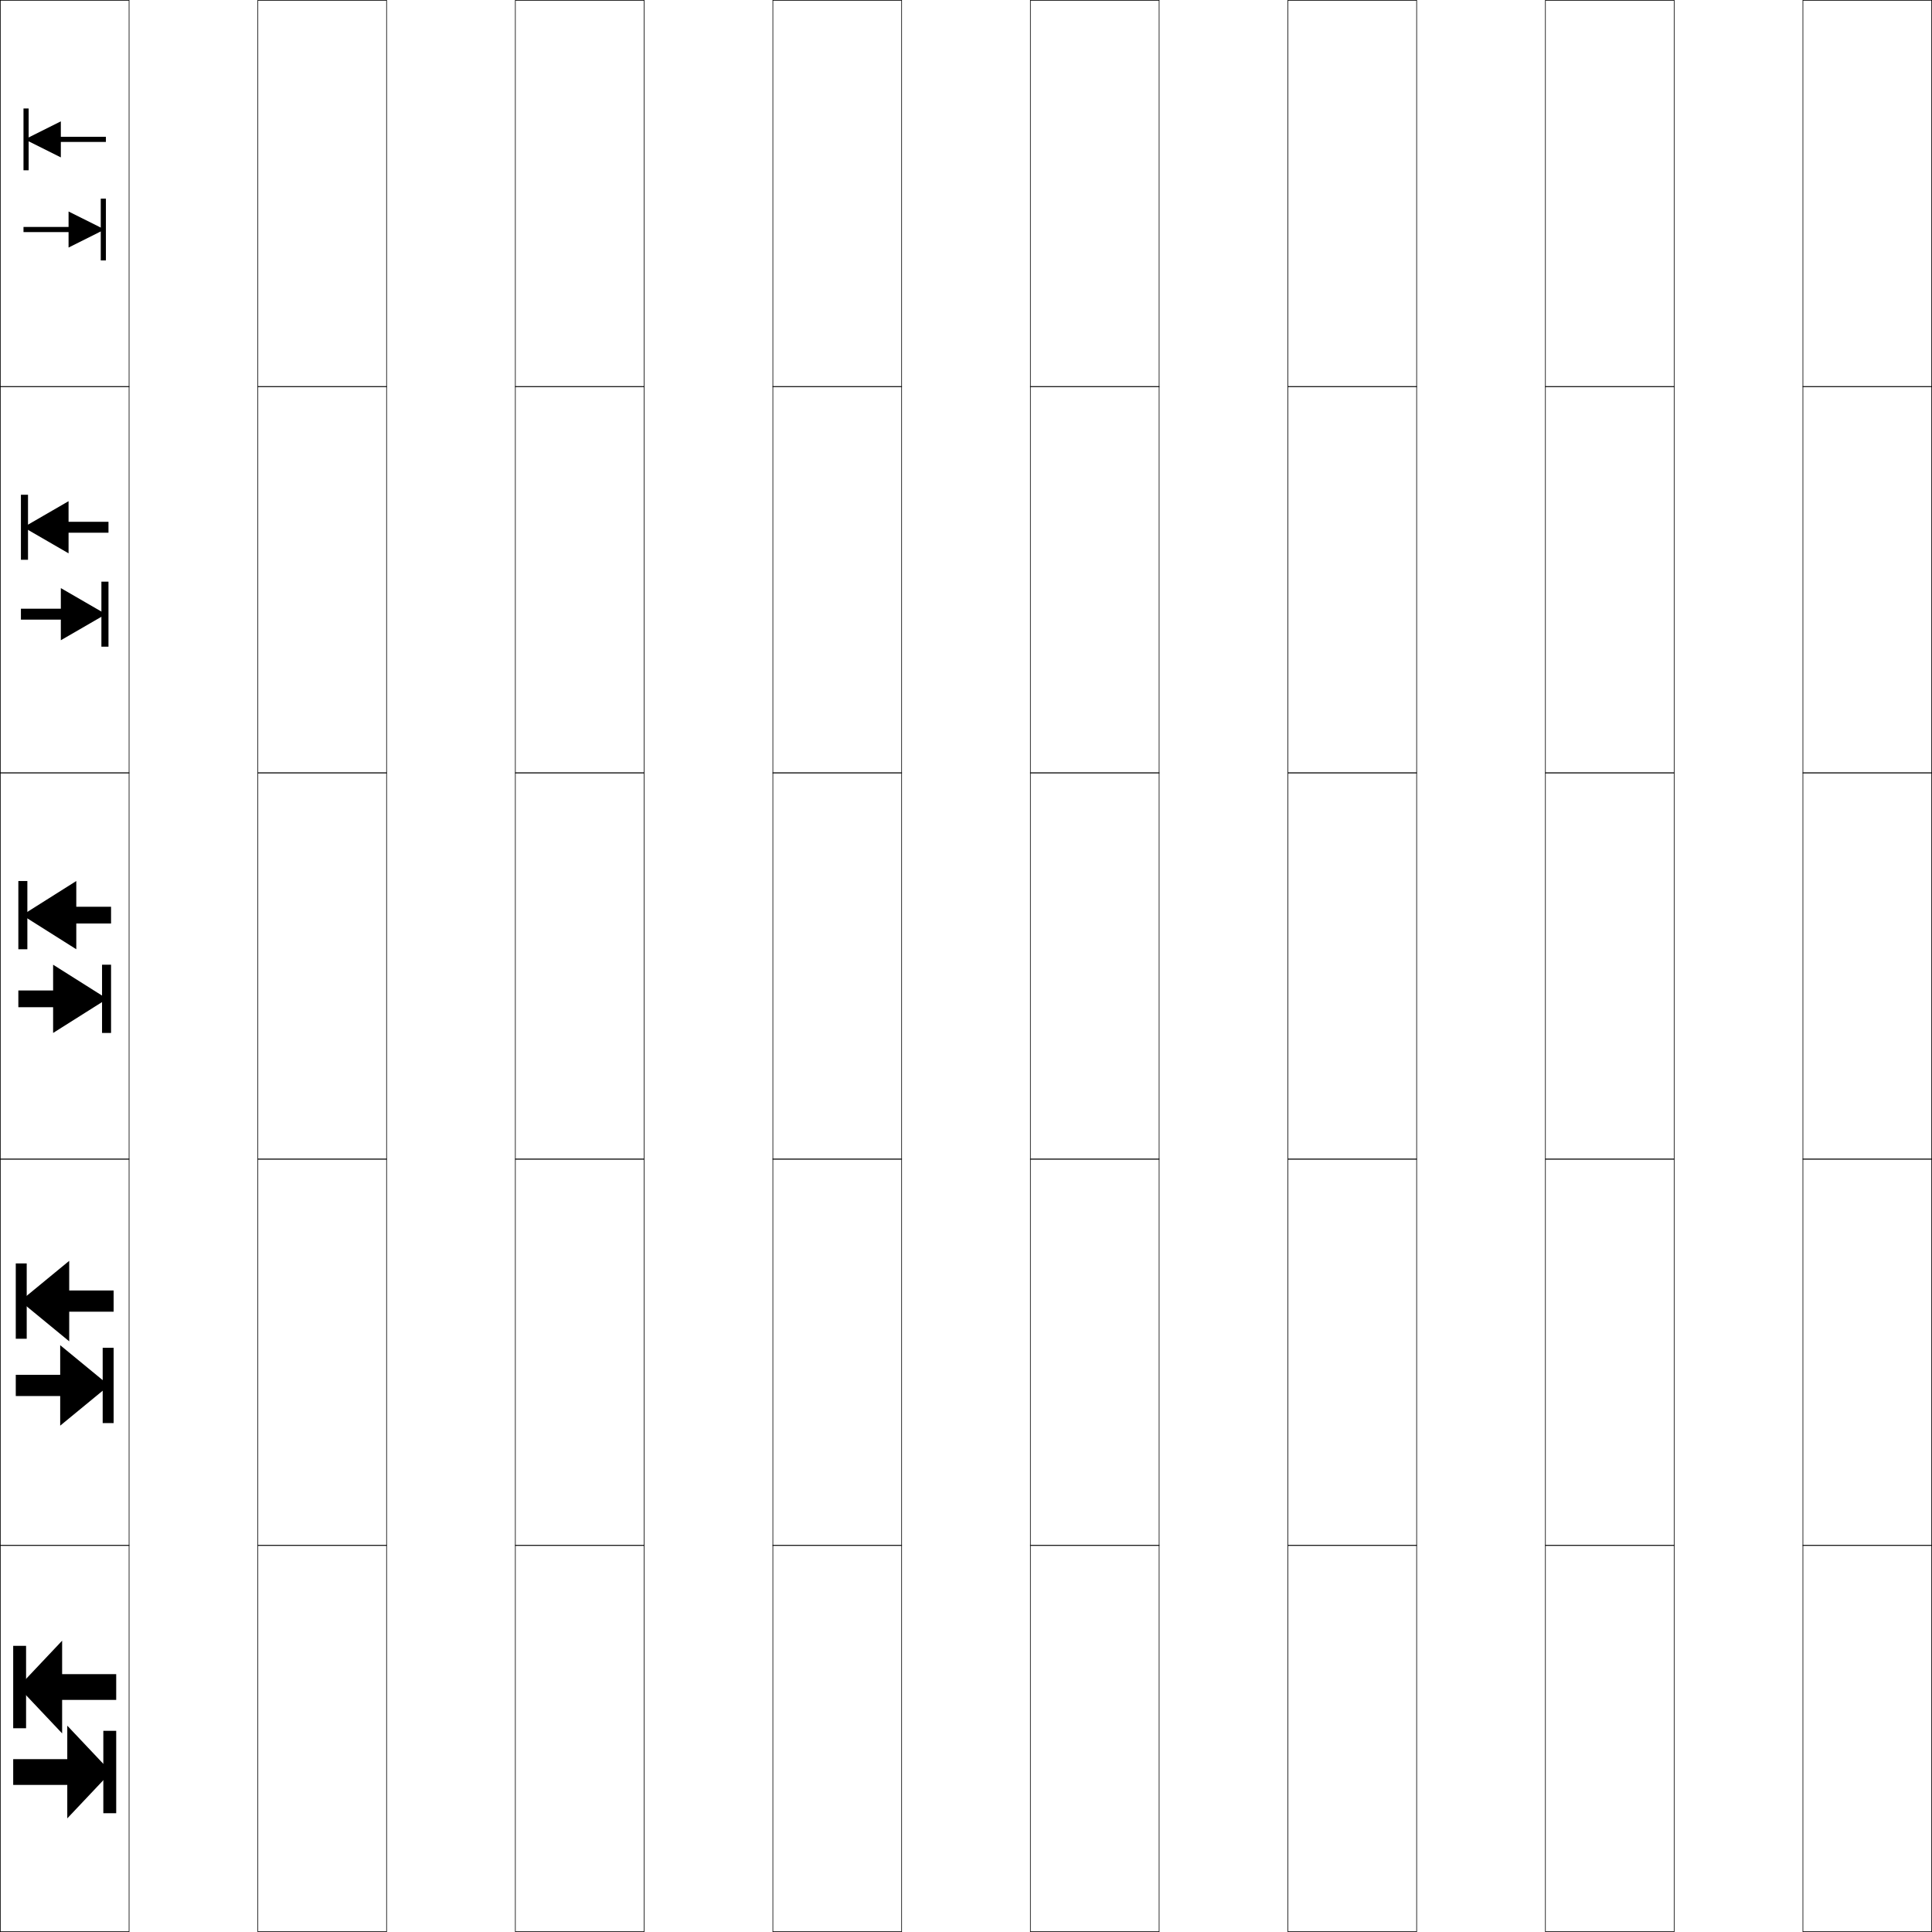
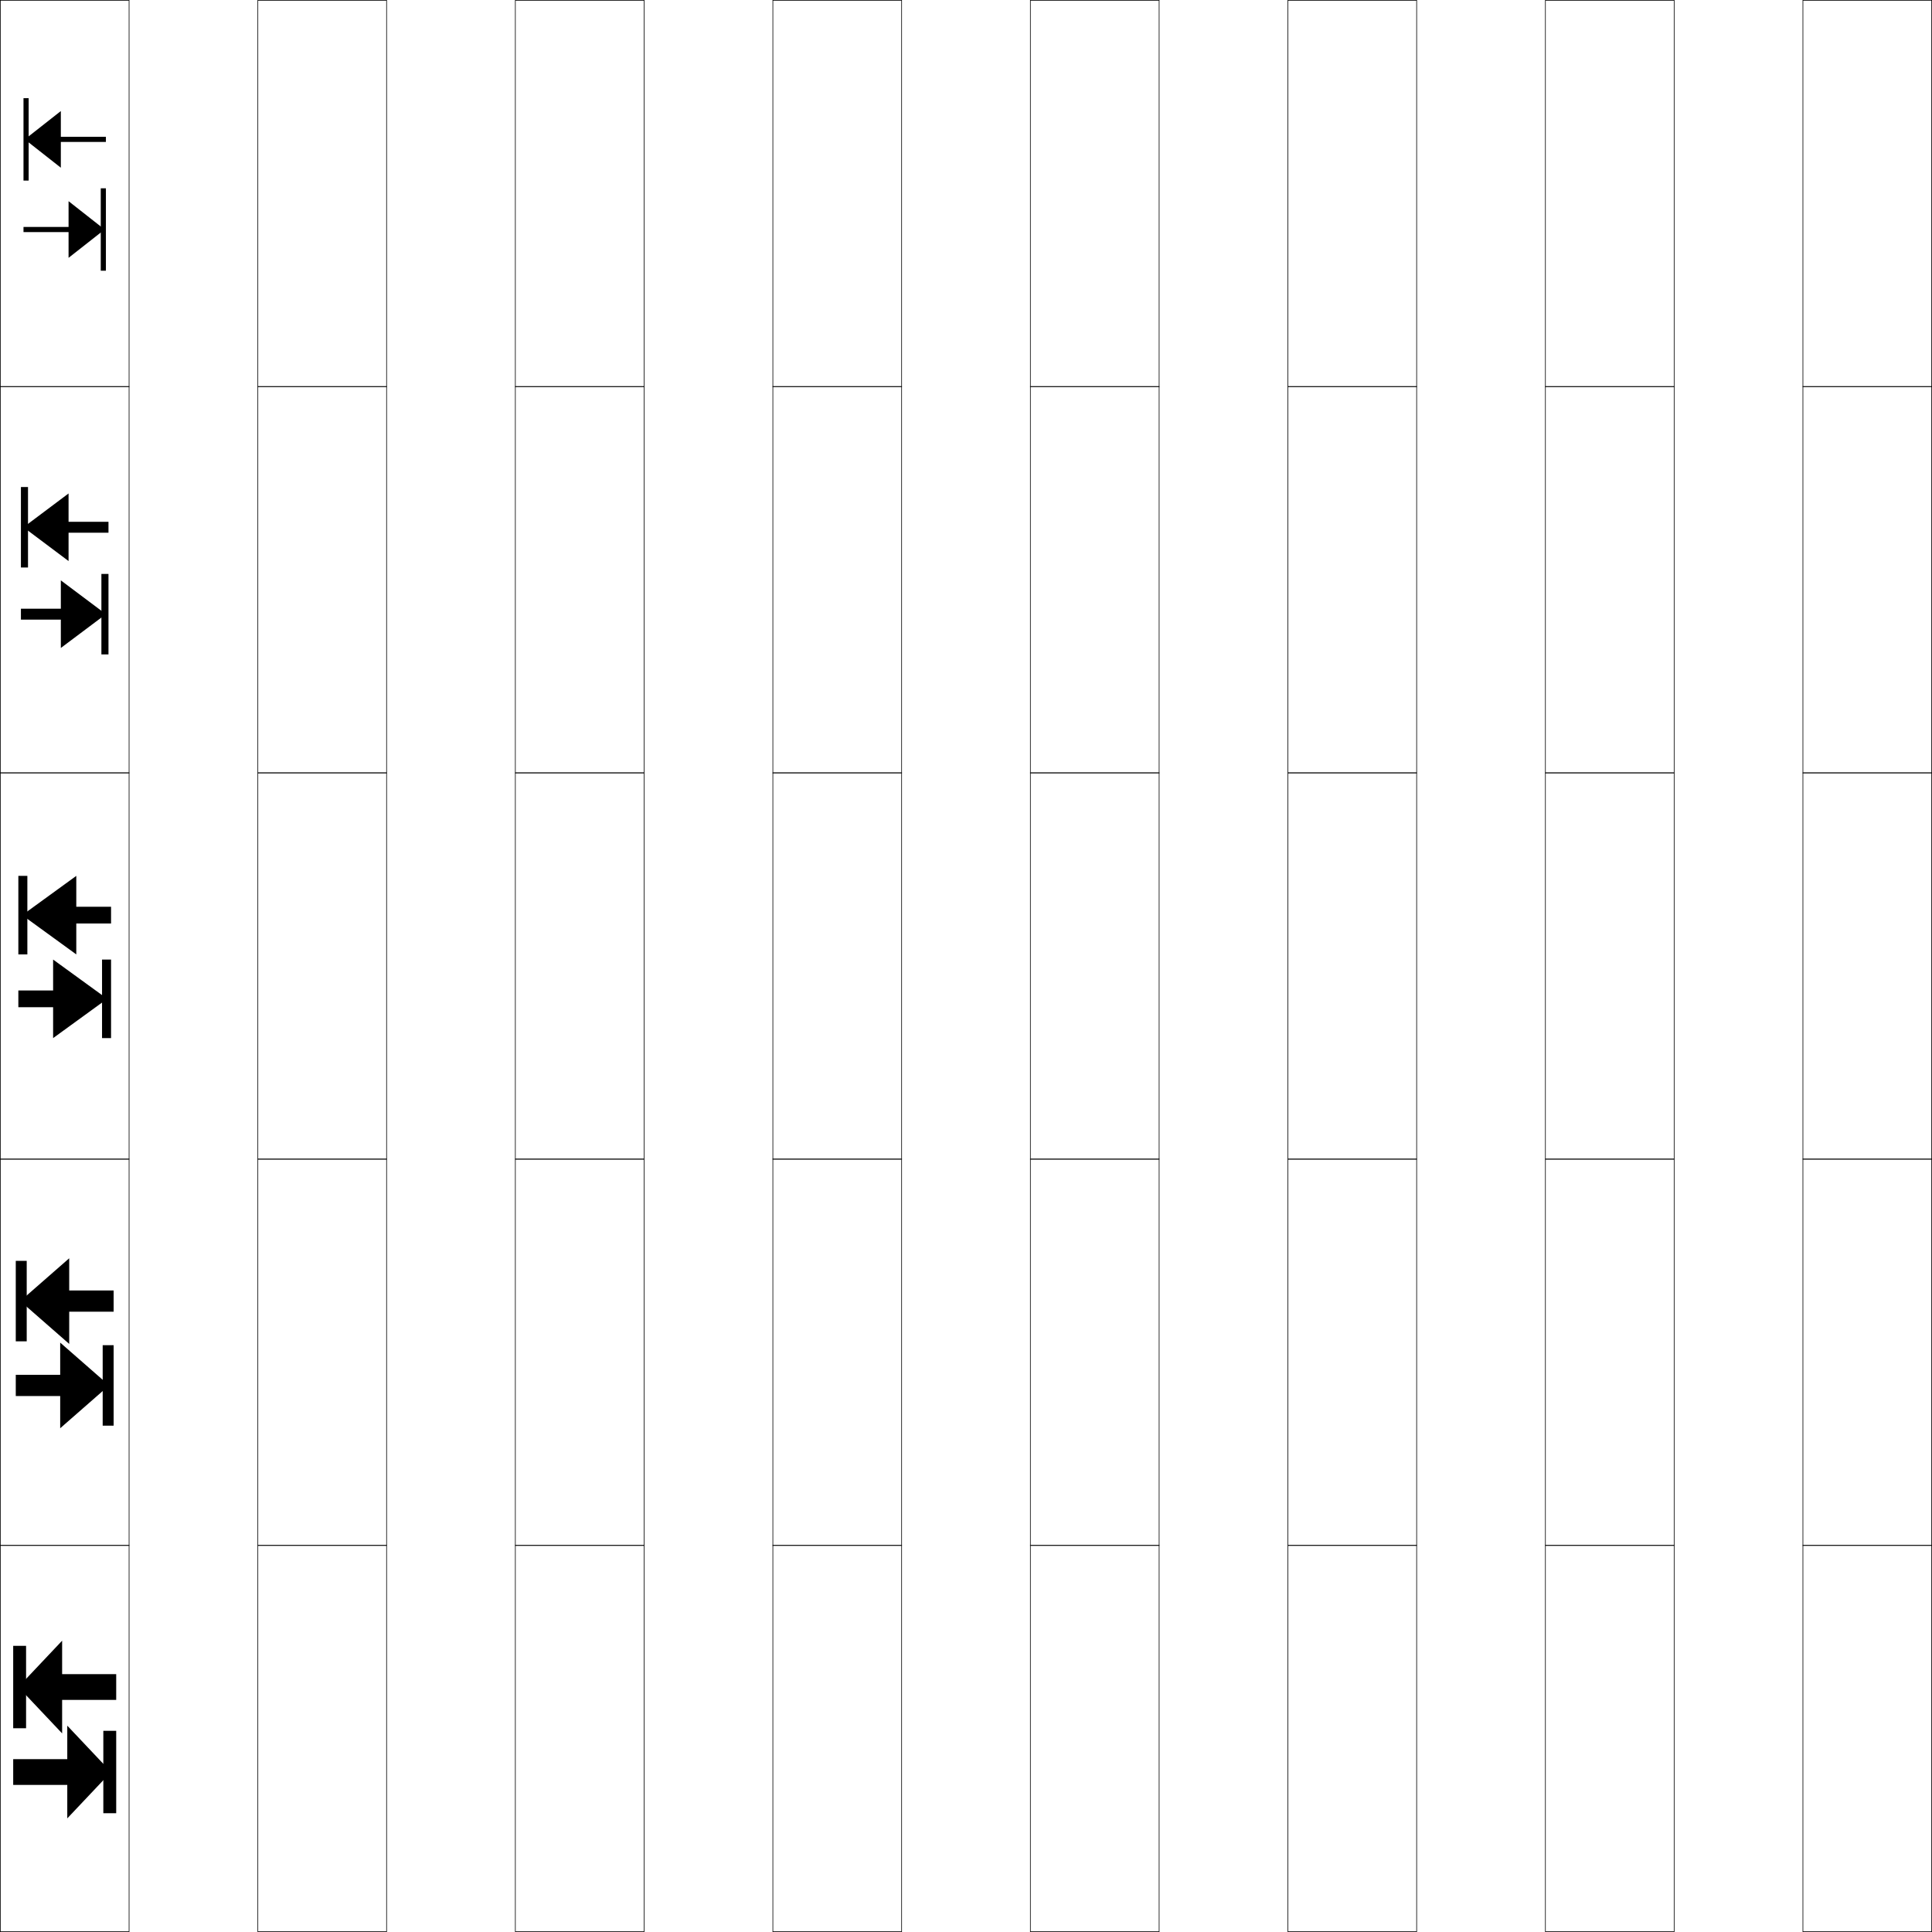
<svg xmlns="http://www.w3.org/2000/svg" width="750.25" height="750.25" viewBox="0 0 750.25 750.25" overflow="visible" enable-background="new 0 0 750.25 750.25" xml:space="preserve">
  <g id="レイヤー1">
    <g>
      <rect x="0.125" y="0.125" fill="none" stroke="#000000" stroke-width="0.25" width="50" height="150" />
      <rect x="100.125" y="0.125" fill="none" stroke="#000000" stroke-width="0.25" width="50" height="150" />
      <rect x="200.125" y="0.125" fill="none" stroke="#000000" stroke-width="0.25" width="50" height="150" />
      <rect x="300.125" y="0.125" fill="none" stroke="#000000" stroke-width="0.25" width="50" height="150" />
      <rect x="400.125" y="0.125" fill="none" stroke="#000000" stroke-width="0.25" width="50" height="150" />
      <rect x="500.125" y="0.125" fill="none" stroke="#000000" stroke-width="0.25" width="50" height="150" />
      <rect x="600.125" y="0.125" fill="none" stroke="#000000" stroke-width="0.25" width="50" height="150" />
      <rect x="0.125" y="150.125" fill="none" stroke="#000000" stroke-width="0.25" width="50" height="150" />
      <rect x="100.125" y="150.125" fill="none" stroke="#000000" stroke-width="0.25" width="50" height="150" />
      <rect x="200.125" y="150.125" fill="none" stroke="#000000" stroke-width="0.25" width="50" height="150" />
      <rect x="300.125" y="150.125" fill="none" stroke="#000000" stroke-width="0.25" width="50" height="150" />
      <rect x="400.125" y="150.125" fill="none" stroke="#000000" stroke-width="0.25" width="50" height="150" />
      <rect x="500.125" y="150.125" fill="none" stroke="#000000" stroke-width="0.25" width="50" height="150" />
      <rect x="600.125" y="150.125" fill="none" stroke="#000000" stroke-width="0.25" width="50" height="150" />
      <rect x="0.125" y="300.125" fill="none" stroke="#000000" stroke-width="0.25" width="50" height="150" />
      <rect x="100.125" y="300.125" fill="none" stroke="#000000" stroke-width="0.25" width="50" height="150" />
      <rect x="200.125" y="300.125" fill="none" stroke="#000000" stroke-width="0.25" width="50" height="150" />
      <rect x="300.125" y="300.125" fill="none" stroke="#000000" stroke-width="0.25" width="50" height="150" />
      <rect x="400.125" y="300.125" fill="none" stroke="#000000" stroke-width="0.25" width="50" height="150" />
      <rect x="500.125" y="300.125" fill="none" stroke="#000000" stroke-width="0.25" width="50" height="150" />
      <rect x="600.125" y="300.125" fill="none" stroke="#000000" stroke-width="0.25" width="50" height="150" />
      <rect x="0.125" y="450.125" fill="none" stroke="#000000" stroke-width="0.25" width="50" height="150" />
      <rect x="100.125" y="450.125" fill="none" stroke="#000000" stroke-width="0.25" width="50" height="150" />
      <rect x="200.125" y="450.125" fill="none" stroke="#000000" stroke-width="0.25" width="50" height="150" />
      <rect x="300.125" y="450.125" fill="none" stroke="#000000" stroke-width="0.25" width="50" height="150" />
      <rect x="400.125" y="450.125" fill="none" stroke="#000000" stroke-width="0.25" width="50" height="150" />
      <rect x="500.125" y="450.125" fill="none" stroke="#000000" stroke-width="0.25" width="50" height="150" />
      <rect x="600.125" y="450.125" fill="none" stroke="#000000" stroke-width="0.25" width="50" height="150" />
      <rect x="0.125" y="600.125" fill="none" stroke="#000000" stroke-width="0.25" width="50" height="150" />
      <rect x="100.125" y="600.125" fill="none" stroke="#000000" stroke-width="0.25" width="50" height="150" />
      <rect x="200.125" y="600.125" fill="none" stroke="#000000" stroke-width="0.25" width="50" height="150" />
      <rect x="300.125" y="600.125" fill="none" stroke="#000000" stroke-width="0.25" width="50" height="150" />
      <rect x="400.125" y="600.125" fill="none" stroke="#000000" stroke-width="0.25" width="50" height="150" />
      <rect x="500.125" y="600.125" fill="none" stroke="#000000" stroke-width="0.25" width="50" height="150" />
      <rect x="600.125" y="600.125" fill="none" stroke="#000000" stroke-width="0.25" width="50" height="150" />
      <rect x="700.125" y="0.125" fill="none" stroke="#000000" stroke-width="0.25" width="50" height="150" />
      <rect x="700.125" y="150.125" fill="none" stroke="#000000" stroke-width="0.25" width="50" height="150" />
      <rect x="700.125" y="300.125" fill="none" stroke="#000000" stroke-width="0.25" width="50" height="150" />
      <rect x="700.125" y="450.125" fill="none" stroke="#000000" stroke-width="0.25" width="50" height="150" />
      <rect x="700.125" y="600.125" fill="none" stroke="#000000" stroke-width="0.25" width="50" height="150" />
    </g>
    <g>
      <g>
        <g>
          <polygon points="45.125,650.125 45.125,660.125 24.125,660.125 24.125,673.125 7.125,655.125 24.125,637.125 24.125,650.125         " />
          <rect x="5.125" y="639.125" width="5" height="32" />
        </g>
        <g>
          <polygon points="5.125,683.125 5.125,693.125 26.125,693.125 26.125,706.125 43.125,688.125 26.125,670.125 26.125,683.125         " />
          <rect x="40.125" y="672.125" width="5" height="32" />
        </g>
      </g>
      <g>
        <g>
-           <polygon points="44.125,501.125 44.125,509.375 26.875,509.375 26.875,520.875 7.875,505.25 26.875,489.625 26.875,501.125         " />
-           <rect x="6.125" y="490.625" width="4.25" height="29.25" />
+           <polygon points="44.125,501.125 44.125,509.375 26.875,509.375 26.875,521.875 7.875,505.25 26.875,488.625 26.875,501.125         " />
+           <rect x="6.125" y="489.625" width="4.25" height="31.25" />
        </g>
        <g>
-           <polygon points="6.125,533.875 6.125,542.125 23.375,542.125 23.375,553.625 42.375,538 23.375,522.375 23.375,533.875 " />
-           <rect x="39.875" y="523.375" width="4.25" height="29.25" />
+           <polygon points="6.125,533.875 6.125,542.125 23.375,542.125 23.375,554.625 42.375,538 23.375,521.375 23.375,533.875 " />
+           <rect x="39.875" y="522.375" width="4.25" height="31.25" />
        </g>
      </g>
      <g>
        <g>
-           <polygon points="43.125,352.125 43.125,358.625 29.625,358.625 29.625,368.625 8.625,355.375 29.625,342.125 29.625,352.125         " />
-           <rect x="7.125" y="342.125" width="3.5" height="26.5" />
+           <polygon points="43.125,352.125 43.125,358.625 29.625,358.625 29.625,370.625 8.625,355.375 29.625,340.125 29.625,352.125         " />
+           <rect x="7.125" y="340.125" width="3.5" height="30.5" />
        </g>
        <g>
-           <polygon points="7.125,384.625 7.125,391.125 20.625,391.125 20.625,401.125 41.625,387.875 20.625,374.625 20.625,384.625         " />
-           <rect x="39.625" y="374.625" width="3.5" height="26.5" />
+           <polygon points="7.125,384.625 7.125,391.125 20.625,391.125 20.625,403.125 41.625,387.875 20.625,372.625 20.625,384.625         " />
+           <rect x="39.625" y="372.625" width="3.5" height="30.5" />
        </g>
      </g>
      <g>
        <g>
-           <polygon points="42.125,202.625 42.125,206.875 26.625,206.875 26.625,214.875 9.125,204.75 26.625,194.625 26.625,202.625         " />
-           <rect x="8.125" y="192.125" width="2.75" height="25.25" />
+           <polygon points="42.125,202.625 42.125,206.875 26.625,206.875 26.625,217.875 9.125,204.75 26.625,191.625 26.625,202.625         " />
+           <rect x="8.125" y="189.125" width="2.75" height="31.25" />
        </g>
        <g>
-           <polygon points="8.125,236.375 8.125,240.625 23.625,240.625 23.625,248.625 41.125,238.5 23.625,228.375 23.625,236.375 " />
-           <rect x="39.375" y="225.875" width="2.75" height="25.25" />
+           <polygon points="8.125,236.375 8.125,240.625 23.625,240.625 23.625,251.625 41.125,238.5 23.625,225.375 23.625,236.375 " />
+           <rect x="39.375" y="222.875" width="2.75" height="31.25" />
        </g>
      </g>
      <g>
        <g>
-           <polygon points="41.125,53.125 41.125,55.125 23.625,55.125 23.625,61.125 9.625,54.125 23.625,47.125 23.625,53.125 " />
-           <rect x="9.125" y="42.125" width="2" height="24" />
+           <polygon points="41.125,53.125 41.125,55.125 23.625,55.125 23.625,65.125 9.625,54.125 23.625,43.125 23.625,53.125 " />
+           <rect x="9.125" y="38.125" width="2" height="32" />
        </g>
        <g>
-           <polygon points="9.125,88.125 9.125,90.125 26.625,90.125 26.625,96.125 40.625,89.125 26.625,82.125 26.625,88.125 " />
-           <rect x="39.125" y="77.125" width="2" height="24" />
+           <polygon points="9.125,88.125 9.125,90.125 26.625,90.125 26.625,100.125 40.625,89.125 26.625,78.125 26.625,88.125 " />
+           <rect x="39.125" y="73.125" width="2" height="32" />
        </g>
      </g>
    </g>
  </g>
</svg>
